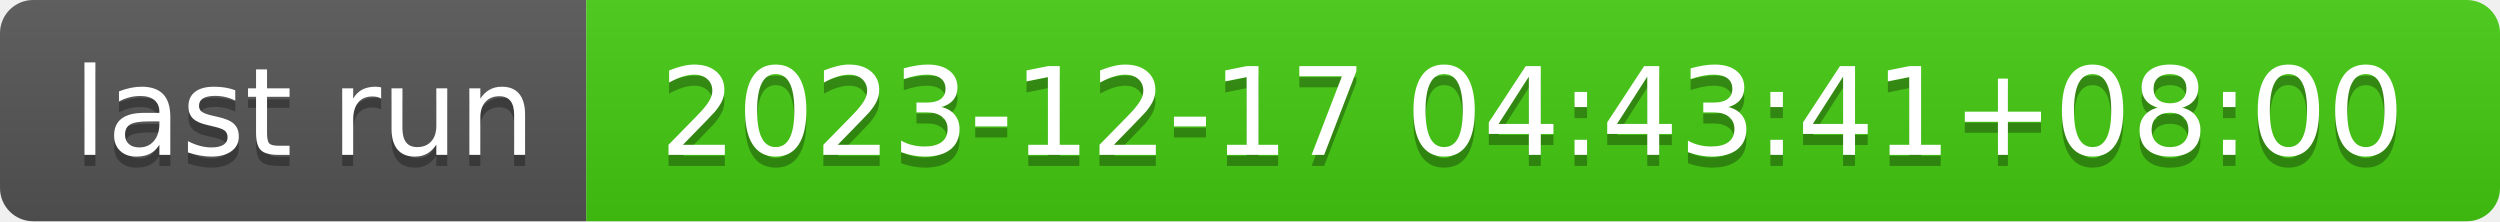
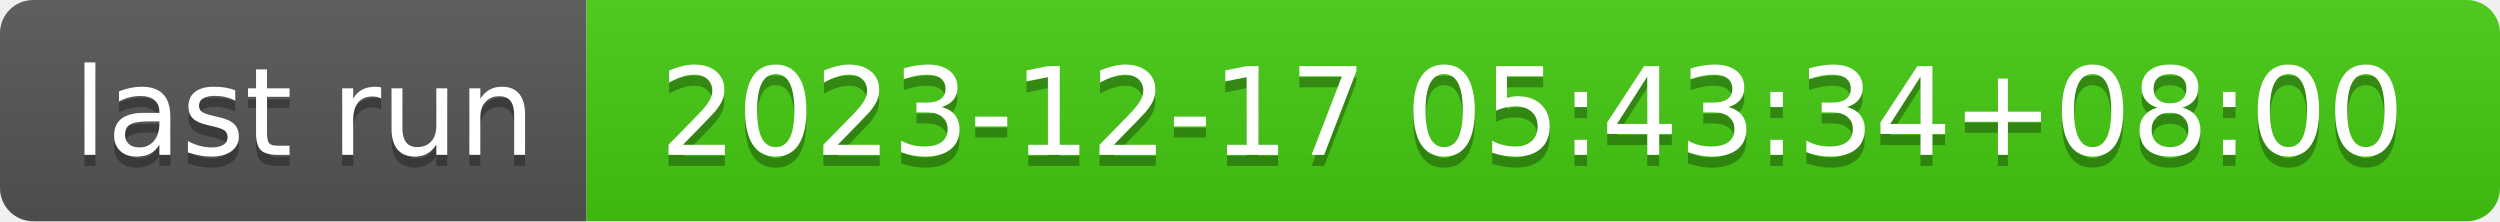
- <svg xmlns="http://www.w3.org/2000/svg" width="226" height="20" role="img" aria-label="last run: 2023-12-17 04:43:41+08:00">
+ <svg xmlns="http://www.w3.org/2000/svg" width="226" height="20" role="img" aria-label="last run: 2023-12-17 05:43:34+08:00">
  <linearGradient id="s" x2="0" y2="100%">
    <stop offset="0" stop-color="#bbb" stop-opacity=".1" />
    <stop offset="1" stop-opacity=".1" />
  </linearGradient>
  <clipPath id="r">
    <rect width="226" height="20" rx="3" fill="#fff" />
  </clipPath>
  <g clip-path="url(#r)">
    <rect width="53" height="20" fill="#555" />
    <rect x="53" width="173" height="20" fill="#4c1" />
    <rect width="226" height="20" fill="url(#s)" />
  </g>
  <g fill="#fff" text-anchor="middle" font-family="Verdana,Geneva,DejaVu Sans,sans-serif" text-rendering="geometricPrecision" font-size="110">
    <text aria-hidden="true" x="275" y="150" fill="#010101" fill-opacity=".3" transform="scale(.1)" textLength="430">last run</text>
    <text x="275" y="140" transform="scale(.1)" fill="#fff" textLength="430">last run</text>
-     <text aria-hidden="true" x="1385" y="150" fill="#010101" fill-opacity=".3" transform="scale(.1)" textLength="1630">2023-12-17 04:43:41+08:00</text>
-     <text x="1385" y="140" transform="scale(.1)" fill="#fff" textLength="1630">2023-12-17 04:43:41+08:00</text>
+     <text aria-hidden="true" x="1385" y="150" fill="#010101" fill-opacity=".3" transform="scale(.1)" textLength="1630">2023-12-17 05:43:34+08:00</text>
+     <text x="1385" y="140" transform="scale(.1)" fill="#fff" textLength="1630">2023-12-17 05:43:34+08:00</text>
  </g>
</svg>
